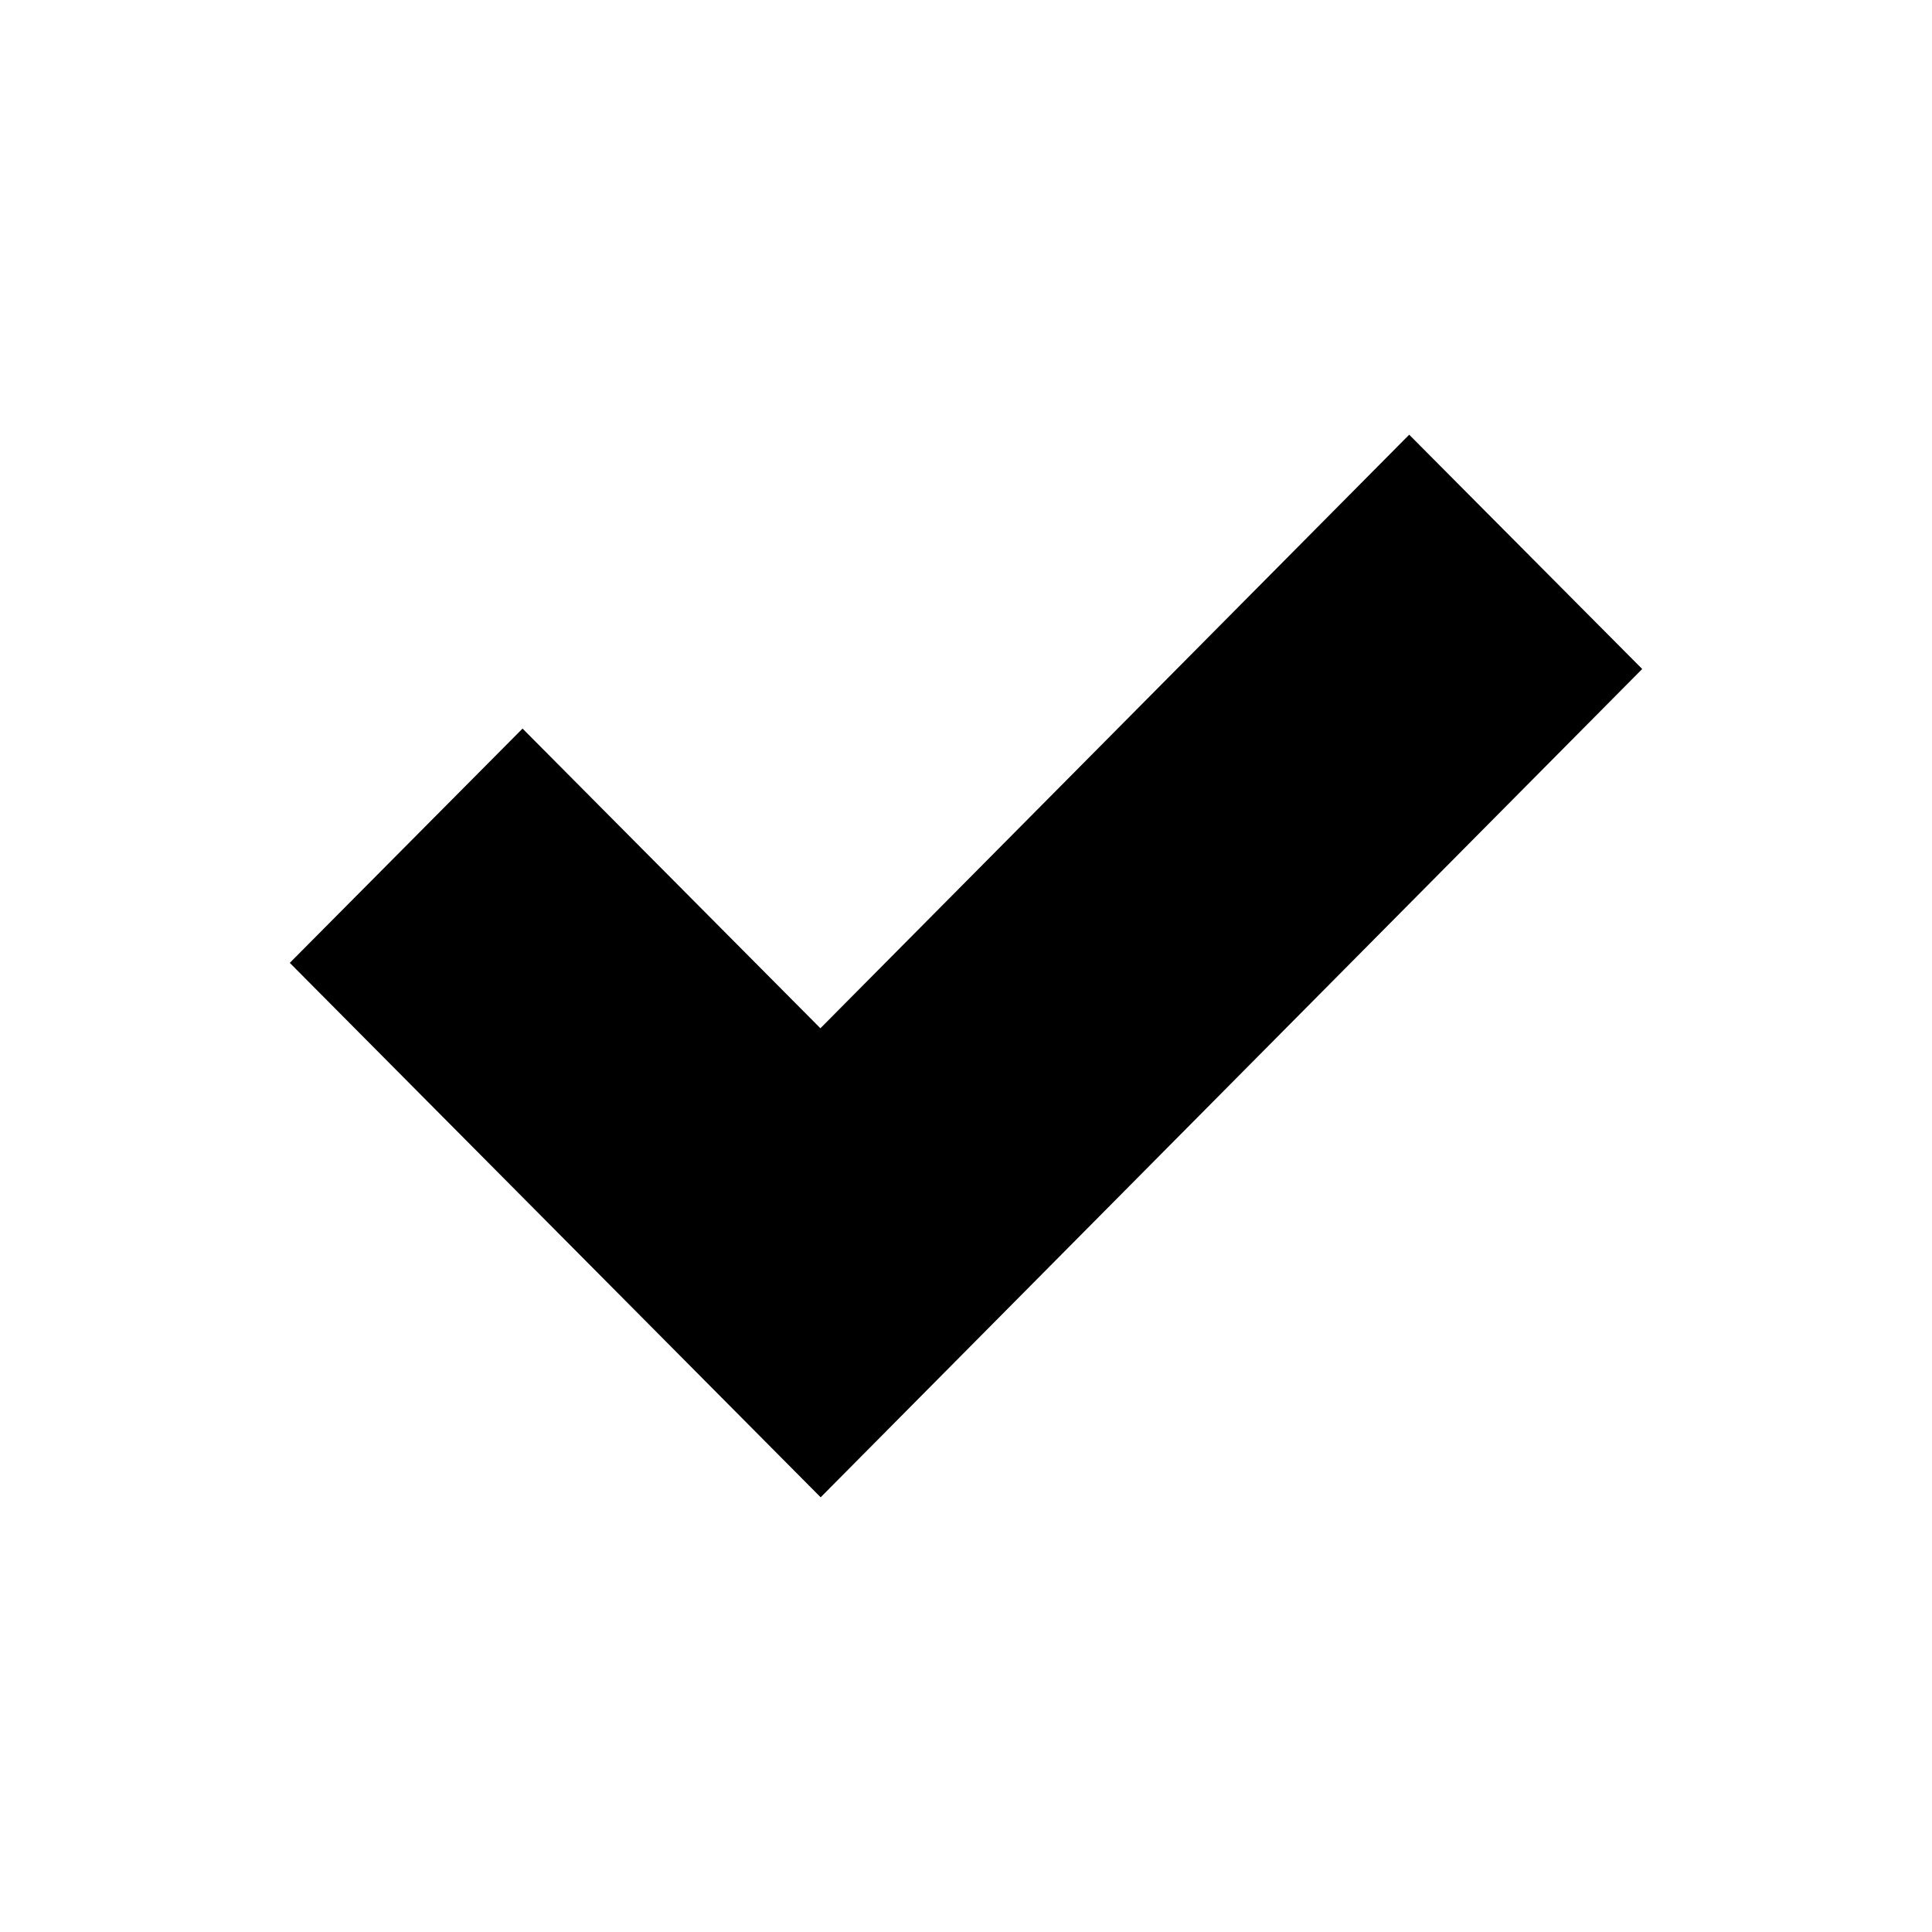
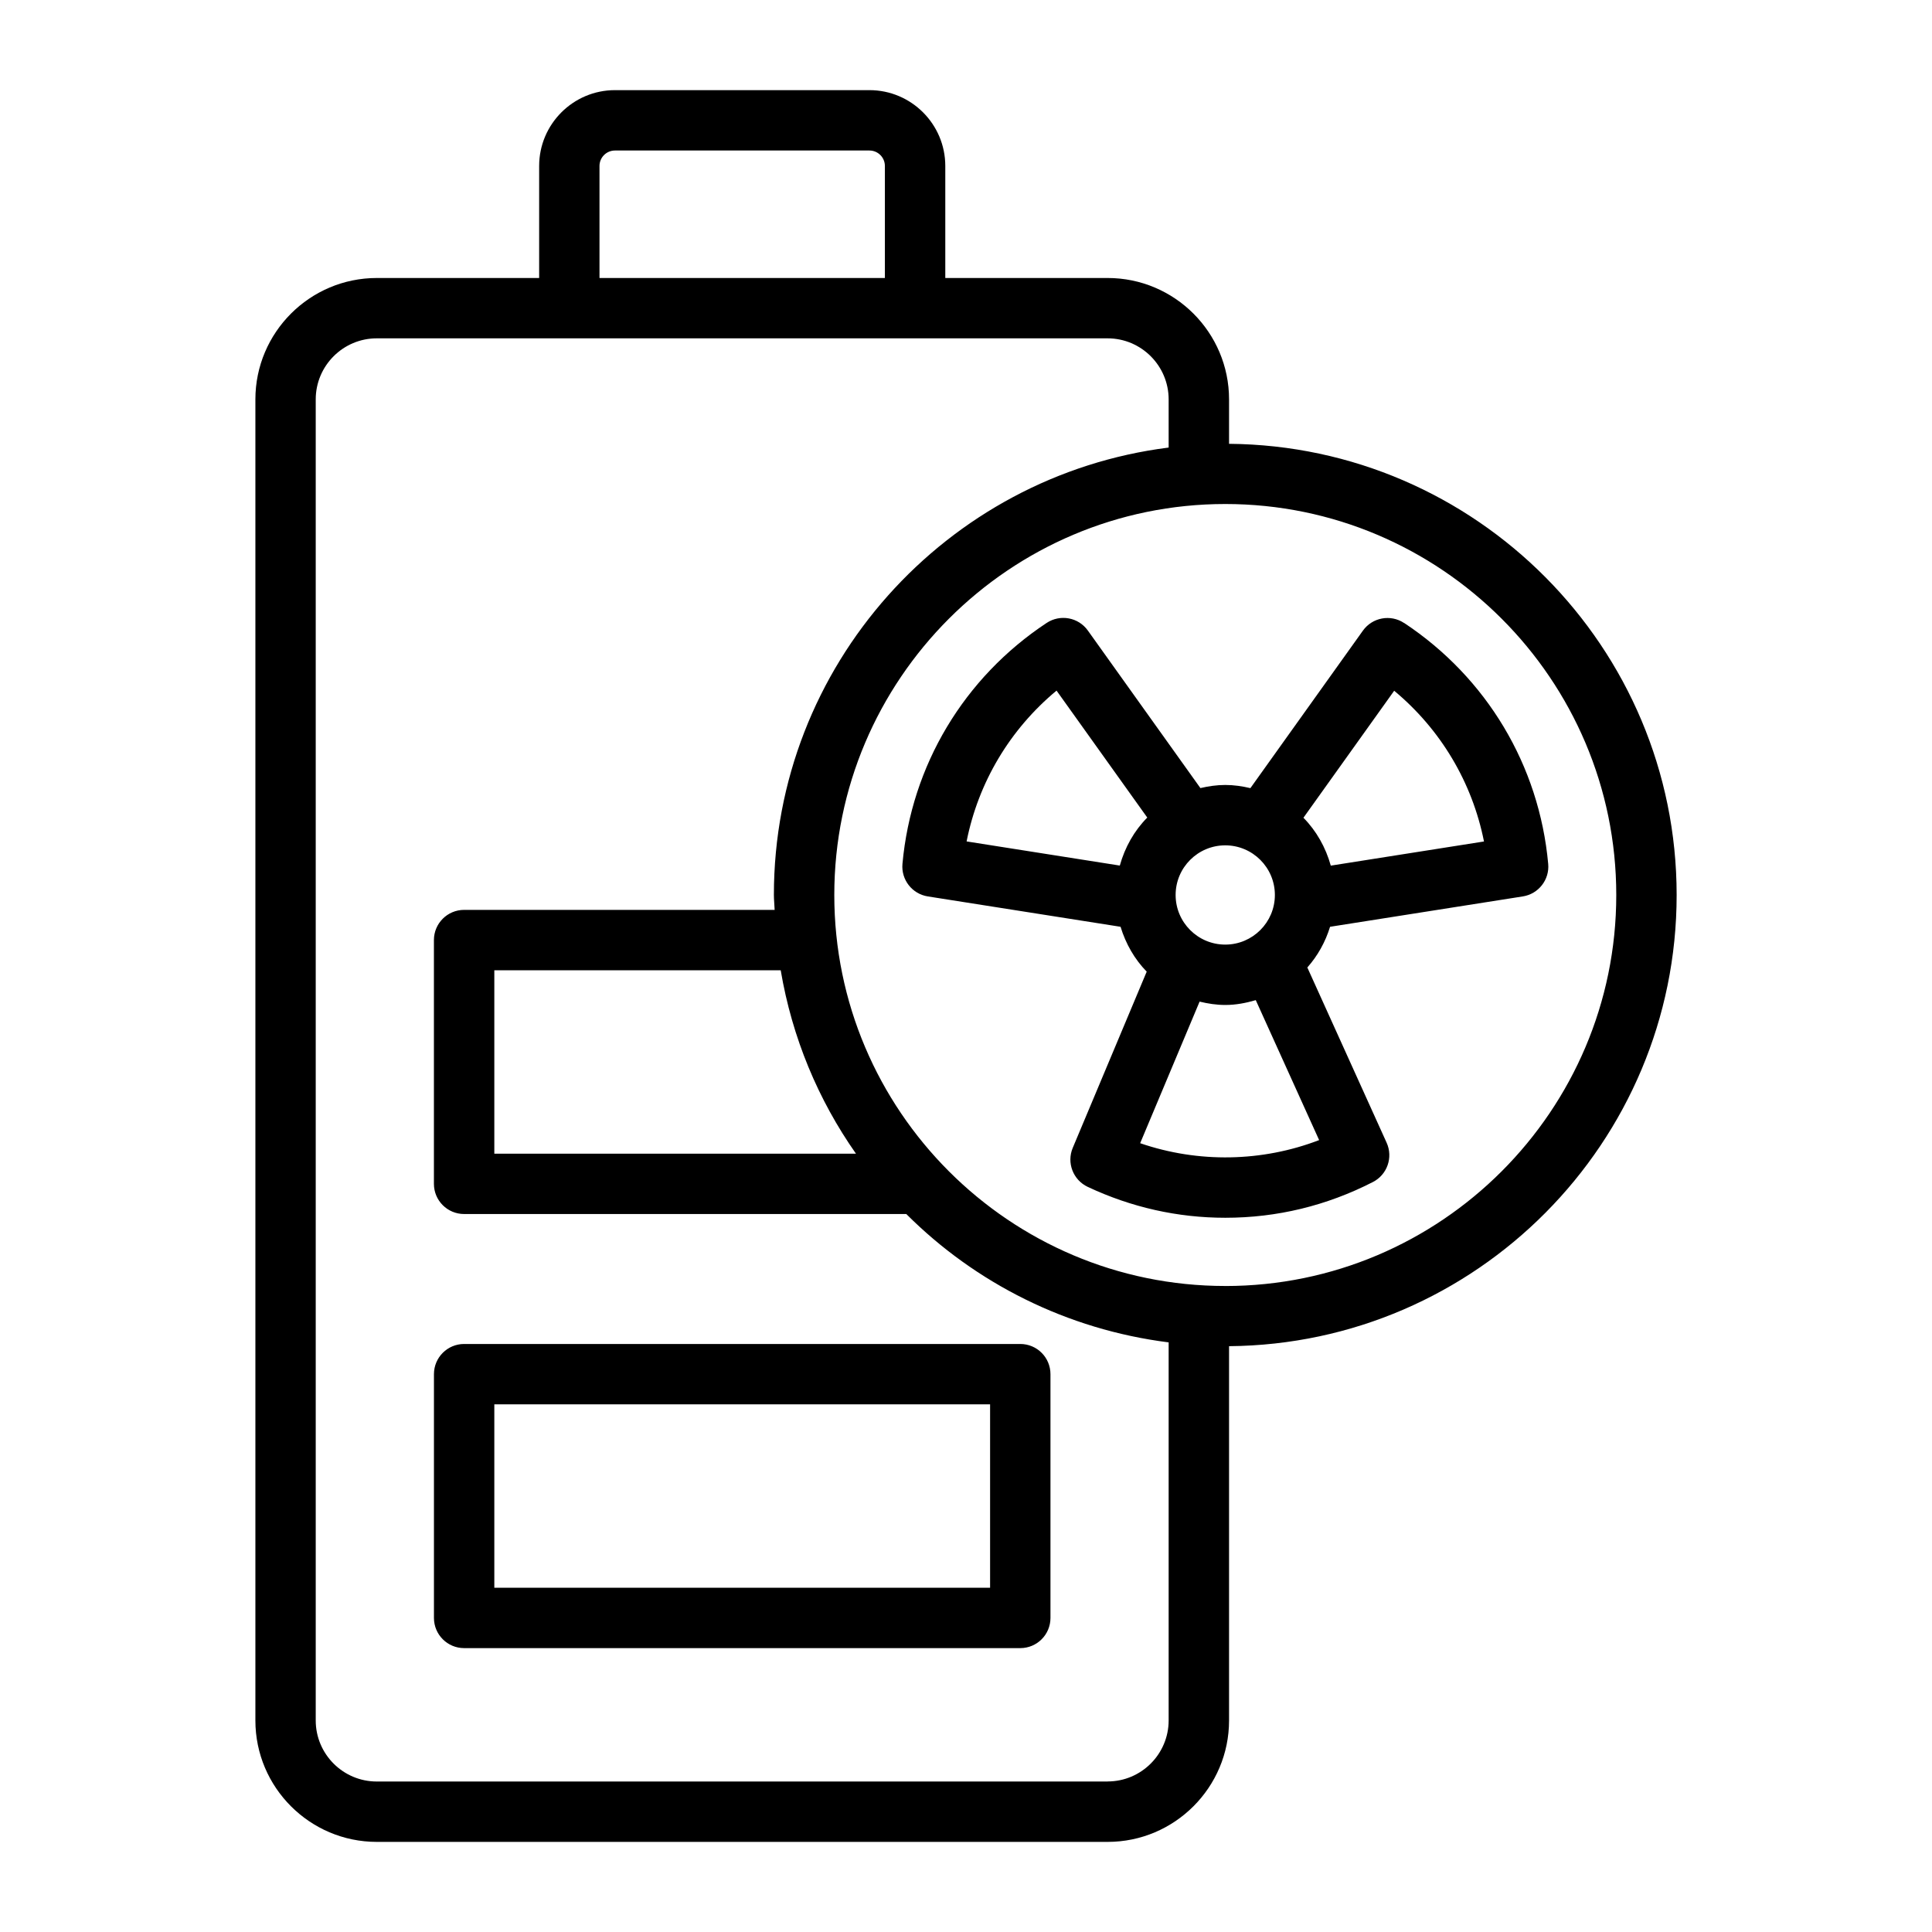
- <svg xmlns="http://www.w3.org/2000/svg" viewBox="0 0 100 100">
-   <polygon points="42.477 77.5 15 49.838 27.047 37.711 42.464 53.223 72.94 22.5 85 34.627 42.477 77.5" />
+ <svg xmlns="http://www.w3.org/2000/svg" id="Outline" viewBox="0 0 64 64">
+   <path d="M33.798,44.521H15.375c-.552,0-1,.447-1,1v8.075c0,.553.448,1,1,1h18.423c.553,0,1-.447,1-1v-8.075c0-.553-.447-1-1-1ZM32.798,52.596h-16.423v-6.075h16.423v6.075ZM55.541,29.648c0-8.202-6.64-14.878-14.827-14.946v-1.471c0-2.218-1.805-4.022-4.022-4.022h-5.378v-3.711c0-1.385-1.127-2.512-2.512-2.512h-8.43c-1.385,0-2.512,1.127-2.512,2.512v3.711h-5.378c-2.218,0-4.022,1.805-4.022,4.022v43.762c0,2.218,1.805,4.022,4.022,4.022h24.21c2.218,0,4.022-1.805,4.022-4.022v-12.399c8.187-.068,14.827-6.743,14.827-14.945ZM19.859,5.498c0-.282.23-.512.512-.512h8.43c.282,0,.512.229.512.512v3.711h-9.454v-3.711ZM36.691,59.015H12.481c-1.115,0-2.022-.907-2.022-2.022V13.23c0-1.115.907-2.022,2.022-2.022h24.21c1.115,0,2.022.908,2.022,2.023v1.595c-7.361.927-13.077,7.213-13.077,14.821,0,.167.02.329.025.494h-10.287c-.552,0-1,.448-1,1v8.075c0,.553.448,1,1,1h14.648c2.289,2.289,5.319,3.827,8.691,4.252v12.523c0,1.115-.907,2.022-2.022,2.022ZM28.355,38.217h-11.98v-6.075h9.487c.377,2.231,1.242,4.295,2.493,6.075ZM40.589,42.6c-7.142,0-12.952-5.811-12.952-12.952s5.811-12.952,12.952-12.952c7.142,0,12.952,5.811,12.952,12.953s-5.811,12.952-12.952,12.952ZM46.514,20.639c-.449-.299-1.054-.186-1.366.252l-3.727,5.217c-.268-.063-.544-.105-.831-.105-.285,0-.559.041-.825.103l-3.728-5.218c-.312-.438-.914-.55-1.365-.253-2.74,1.812-4.481,4.722-4.777,7.982-.047.524.32.996.84,1.078l6.385,1.006c.172.564.464,1.074.866,1.486l-2.45,5.838c-.208.494.012,1.064.497,1.292,1.445.679,2.979,1.023,4.557,1.023,1.711,0,3.355-.398,4.889-1.184.475-.243.675-.816.455-1.302l-2.627-5.805c.342-.386.598-.843.753-1.348l6.385-1.006c.521-.082.889-.554.841-1.078-.296-3.259-2.035-6.167-4.771-7.98ZM42.232,29.647c0,.907-.737,1.644-1.644,1.644s-1.644-.737-1.644-1.644.737-1.644,1.644-1.644,1.644.737,1.644,1.644ZM35,22.878l3.005,4.205c-.432.435-.741.984-.91,1.59l-5.075-.8c.39-1.961,1.437-3.715,2.98-4.996ZM37.77,37.869l1.968-4.689c.274.066.557.111.851.111.353,0,.687-.066,1.01-.16l2.099,4.636c-1.887.725-4.002.765-5.928.103ZM44.084,28.675c-.169-.605-.477-1.151-.906-1.586l3.006-4.207c1.54,1.28,2.585,3.034,2.975,4.993l-5.074.8Z" />
</svg>
